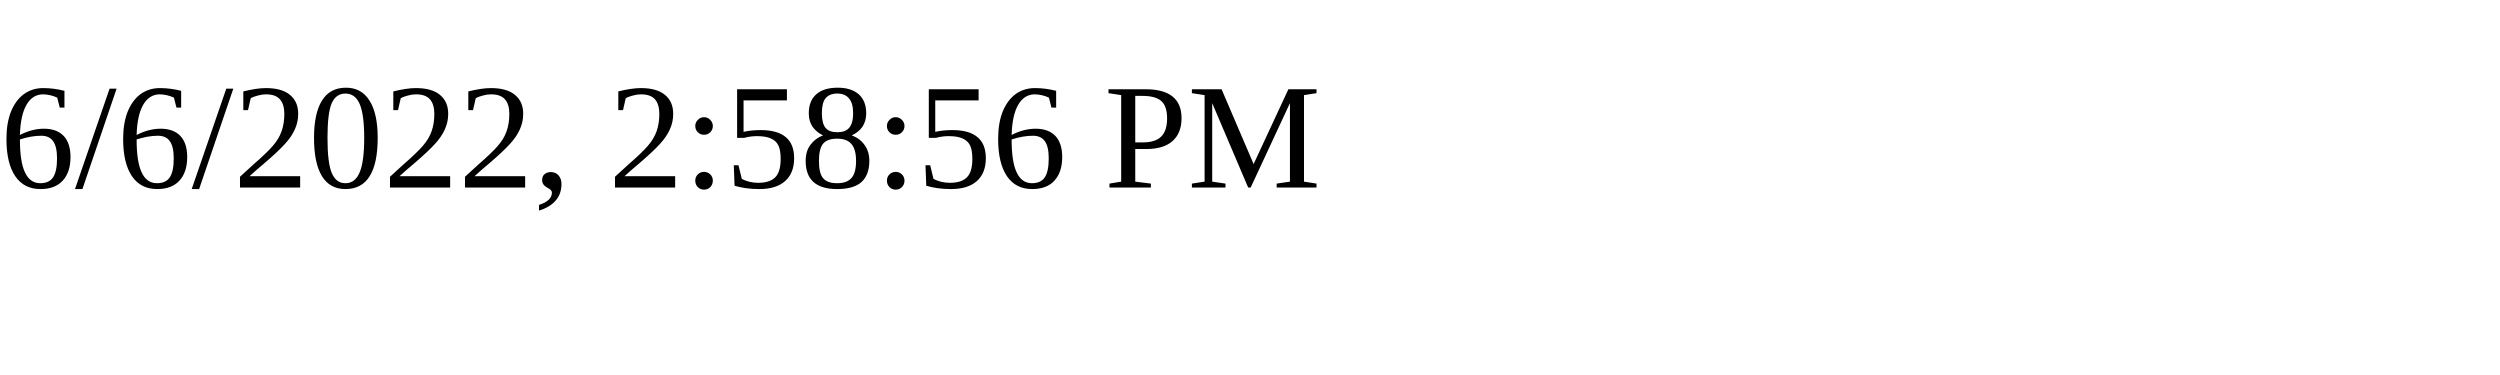
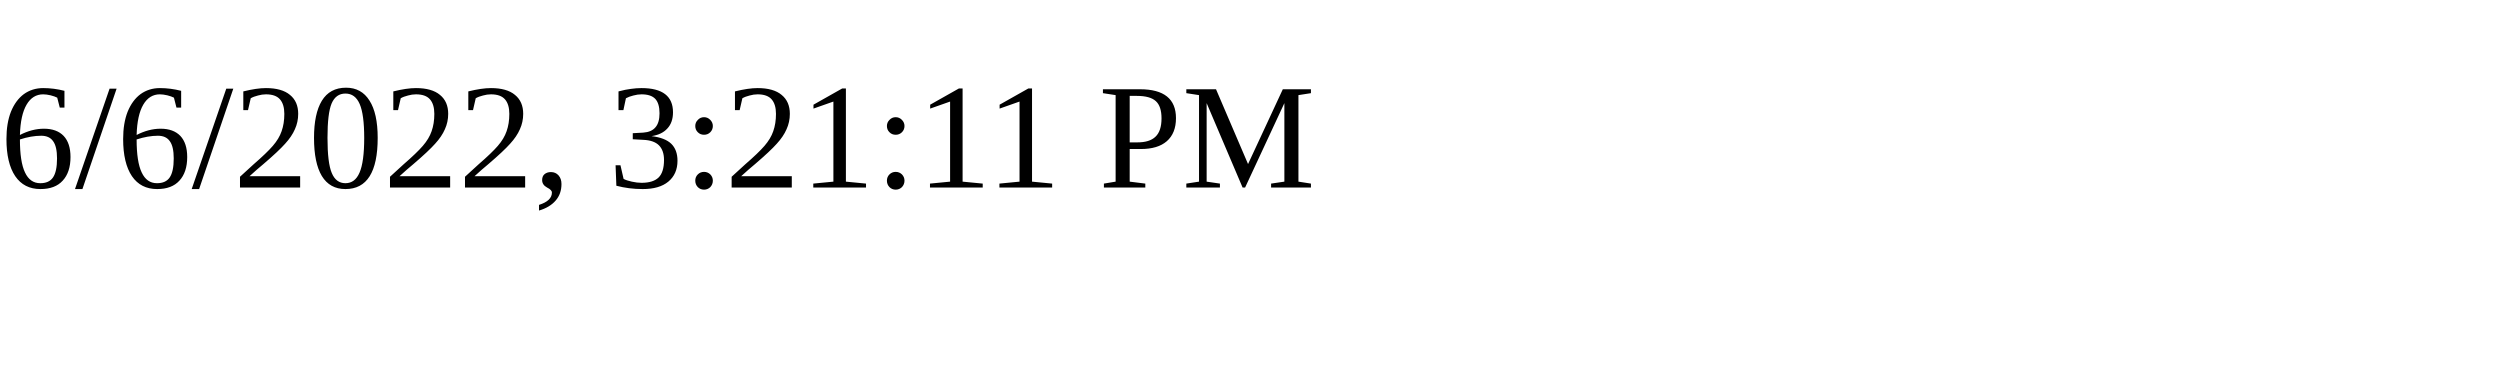
<svg xmlns="http://www.w3.org/2000/svg" height="30" width="200">
-   <text x="0" y="15">6/6/2022, 2:58:56 PM</text>
+   <text x="0" y="15">6/6/2022, 3:21:11 PM</text>
</svg>
